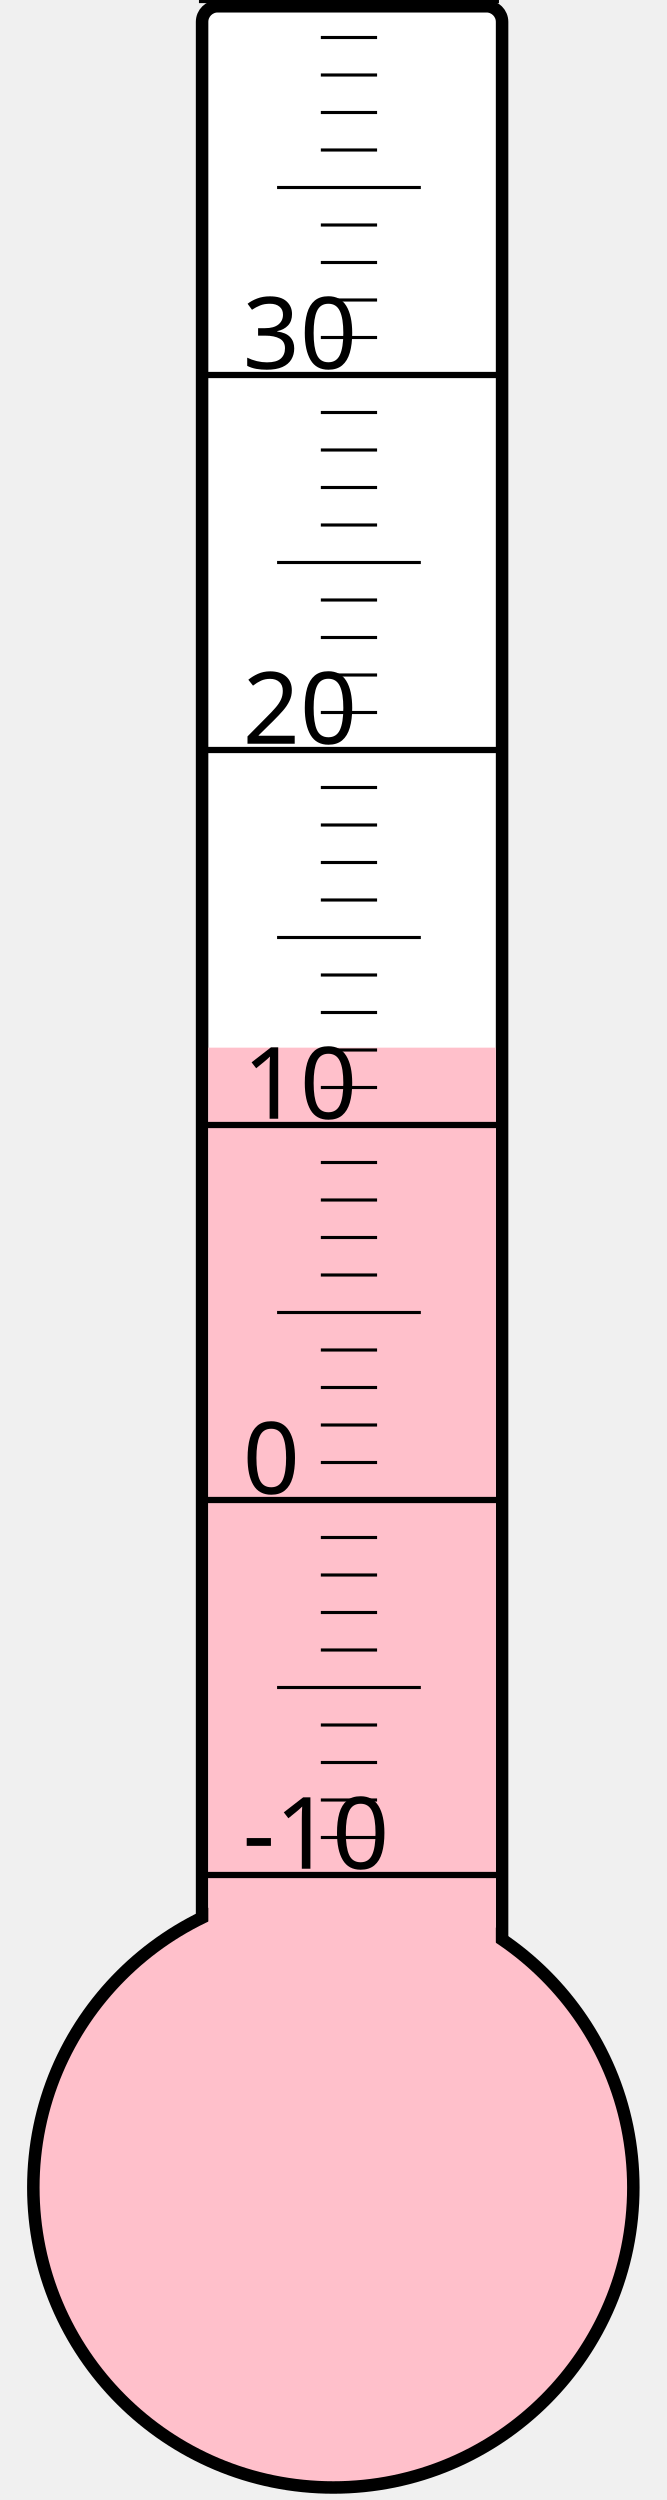
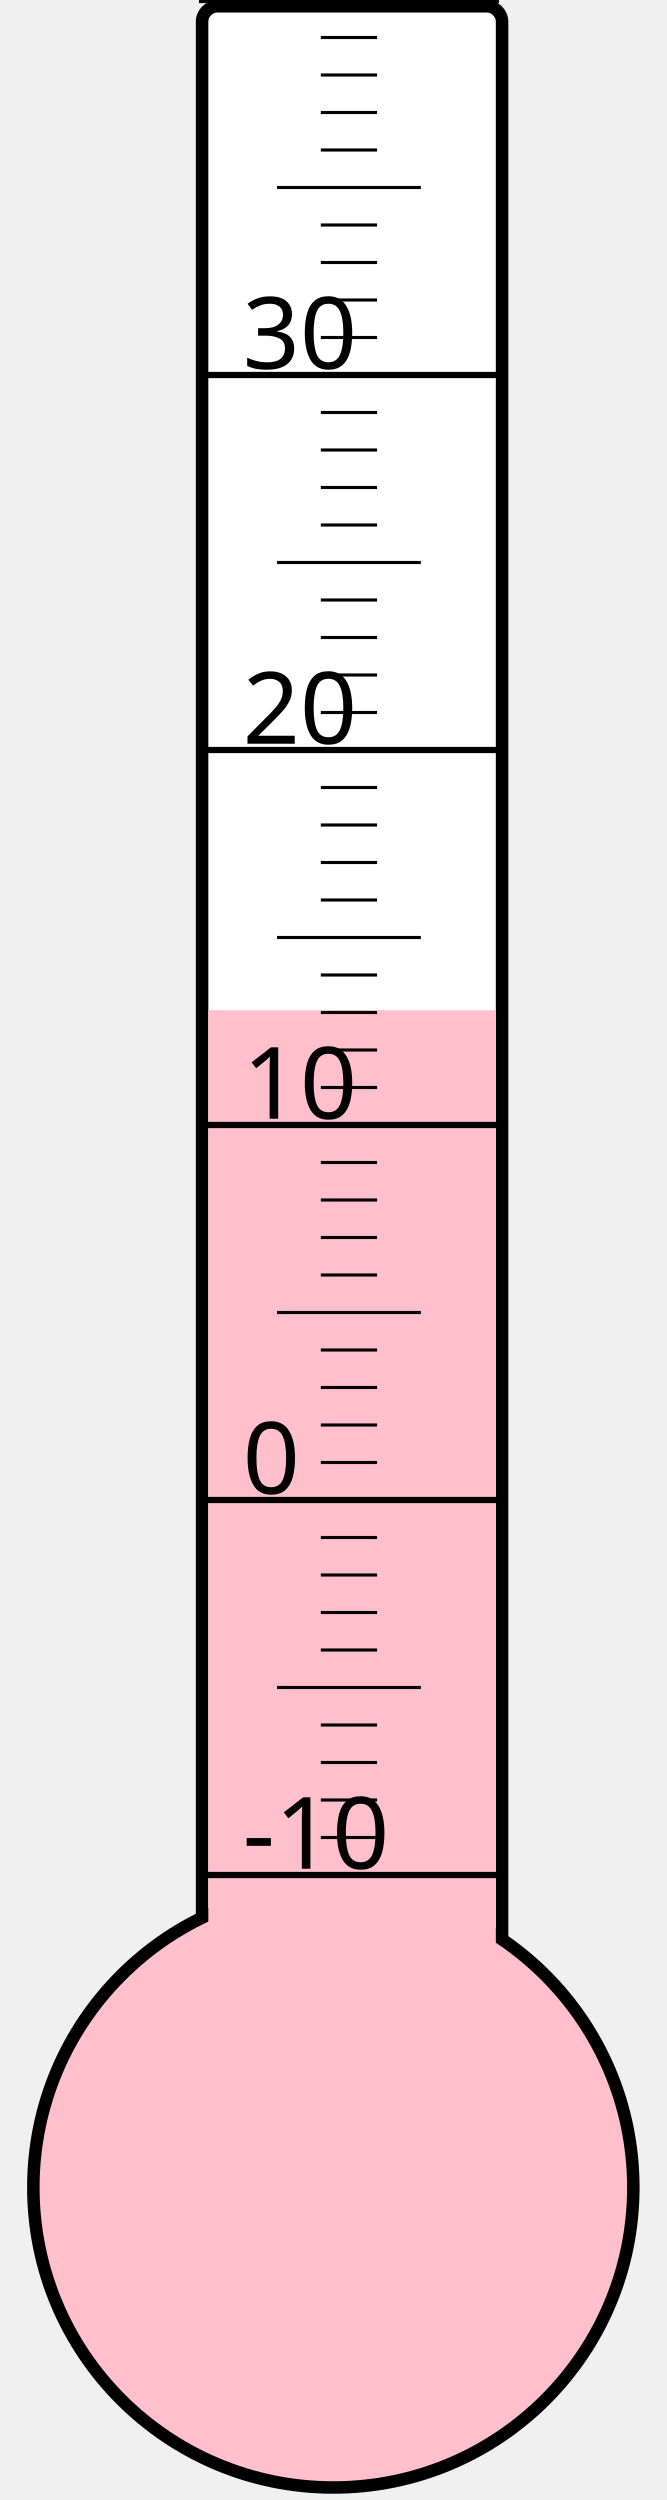
<svg xmlns="http://www.w3.org/2000/svg" width="40px" height="150px" viewBox="0 0 200 800">
  <rect width="200" height="800" x="0" y="0" style="fill: #ffffeb; fill-opacity: 0;" />
  <rect width="96" height="680" x="58" y="2" rx="5" ry="5" style="fill: white; fill-opacity: 1; stroke: black; stroke-width: 4;" />
  <circle cx="100" cy="700" r="96" style="fill: pink; stroke: black; stroke-width: 4;" />
-   <rect width="92" height="364.75" x="60" y="335.25" style="fill: pink; fill-opacity: 1; stroke-width: 0;" />
+   <rect width="92" height="376.75" x="60" y="323.25" style="fill: pink; fill-opacity: 1; stroke-width: 0;" />
  <text x="71" y="598" style="font-family: sans-serif; font-size: 24pt;">-10</text>
  <text x="71" y="478" style="font-family: sans-serif; font-size: 24pt;">0</text>
  <text x="71" y="358" style="font-family: sans-serif; font-size: 24pt;">10</text>
  <text x="71" y="238" style="font-family: sans-serif; font-size: 24pt;">20</text>
  <text x="71" y="118" style="font-family: sans-serif; font-size: 24pt;">30</text>
  <g style="stroke: black;">
    <line x1="57" y1="600" x2="153" y2="600" style="stroke-width: 2;" />
    <line x1="96" y1="588" x2="114" y2="588" style="stroke-width: 1;" />
    <line x1="96" y1="576" x2="114" y2="576" style="stroke-width: 1;" />
    <line x1="96" y1="564" x2="114" y2="564" style="stroke-width: 1;" />
    <line x1="96" y1="552" x2="114" y2="552" style="stroke-width: 1;" />
    <line x1="82" y1="540" x2="128" y2="540" style="stroke-width: 1;" />
    <line x1="96" y1="528" x2="114" y2="528" style="stroke-width: 1;" />
    <line x1="96" y1="516" x2="114" y2="516" style="stroke-width: 1;" />
    <line x1="96" y1="504" x2="114" y2="504" style="stroke-width: 1;" />
    <line x1="96" y1="492" x2="114" y2="492" style="stroke-width: 1;" />
    <line x1="57" y1="480" x2="153" y2="480" style="stroke-width: 2;" />
    <line x1="96" y1="468" x2="114" y2="468" style="stroke-width: 1;" />
    <line x1="96" y1="456" x2="114" y2="456" style="stroke-width: 1;" />
    <line x1="96" y1="444" x2="114" y2="444" style="stroke-width: 1;" />
    <line x1="96" y1="432" x2="114" y2="432" style="stroke-width: 1;" />
    <line x1="82" y1="420" x2="128" y2="420" style="stroke-width: 1;" />
    <line x1="96" y1="408" x2="114" y2="408" style="stroke-width: 1;" />
    <line x1="96" y1="396" x2="114" y2="396" style="stroke-width: 1;" />
    <line x1="96" y1="384" x2="114" y2="384" style="stroke-width: 1;" />
    <line x1="96" y1="372" x2="114" y2="372" style="stroke-width: 1;" />
    <line x1="57" y1="360" x2="153" y2="360" style="stroke-width: 2;" />
    <line x1="96" y1="348" x2="114" y2="348" style="stroke-width: 1;" />
    <line x1="96" y1="336" x2="114" y2="336" style="stroke-width: 1;" />
    <line x1="96" y1="324" x2="114" y2="324" style="stroke-width: 1;" />
    <line x1="96" y1="312" x2="114" y2="312" style="stroke-width: 1;" />
    <line x1="82" y1="300" x2="128" y2="300" style="stroke-width: 1;" />
    <line x1="96" y1="288" x2="114" y2="288" style="stroke-width: 1;" />
    <line x1="96" y1="276" x2="114" y2="276" style="stroke-width: 1;" />
    <line x1="96" y1="264" x2="114" y2="264" style="stroke-width: 1;" />
    <line x1="96" y1="252" x2="114" y2="252" style="stroke-width: 1;" />
    <line x1="57" y1="240" x2="153" y2="240" style="stroke-width: 2;" />
    <line x1="96" y1="228" x2="114" y2="228" style="stroke-width: 1;" />
    <line x1="96" y1="216" x2="114" y2="216" style="stroke-width: 1;" />
    <line x1="96" y1="204" x2="114" y2="204" style="stroke-width: 1;" />
    <line x1="96" y1="192" x2="114" y2="192" style="stroke-width: 1;" />
    <line x1="82" y1="180" x2="128" y2="180" style="stroke-width: 1;" />
    <line x1="96" y1="168" x2="114" y2="168" style="stroke-width: 1;" />
    <line x1="96" y1="156" x2="114" y2="156" style="stroke-width: 1;" />
    <line x1="96" y1="144" x2="114" y2="144" style="stroke-width: 1;" />
    <line x1="96" y1="132" x2="114" y2="132" style="stroke-width: 1;" />
    <line x1="57" y1="120" x2="153" y2="120" style="stroke-width: 2;" />
    <line x1="96" y1="108" x2="114" y2="108" style="stroke-width: 1;" />
    <line x1="96" y1="96" x2="114" y2="96" style="stroke-width: 1;" />
    <line x1="96" y1="84" x2="114" y2="84" style="stroke-width: 1;" />
    <line x1="96" y1="72" x2="114" y2="72" style="stroke-width: 1;" />
    <line x1="82" y1="60" x2="128" y2="60" style="stroke-width: 1;" />
    <line x1="96" y1="48" x2="114" y2="48" style="stroke-width: 1;" />
    <line x1="96" y1="36" x2="114" y2="36" style="stroke-width: 1;" />
    <line x1="96" y1="24" x2="114" y2="24" style="stroke-width: 1;" />
    <line x1="96" y1="12" x2="114" y2="12" style="stroke-width: 1;" />
    <line x1="57" y1="0" x2="153" y2="0" style="stroke-width: 2;" />
  </g>
</svg>
